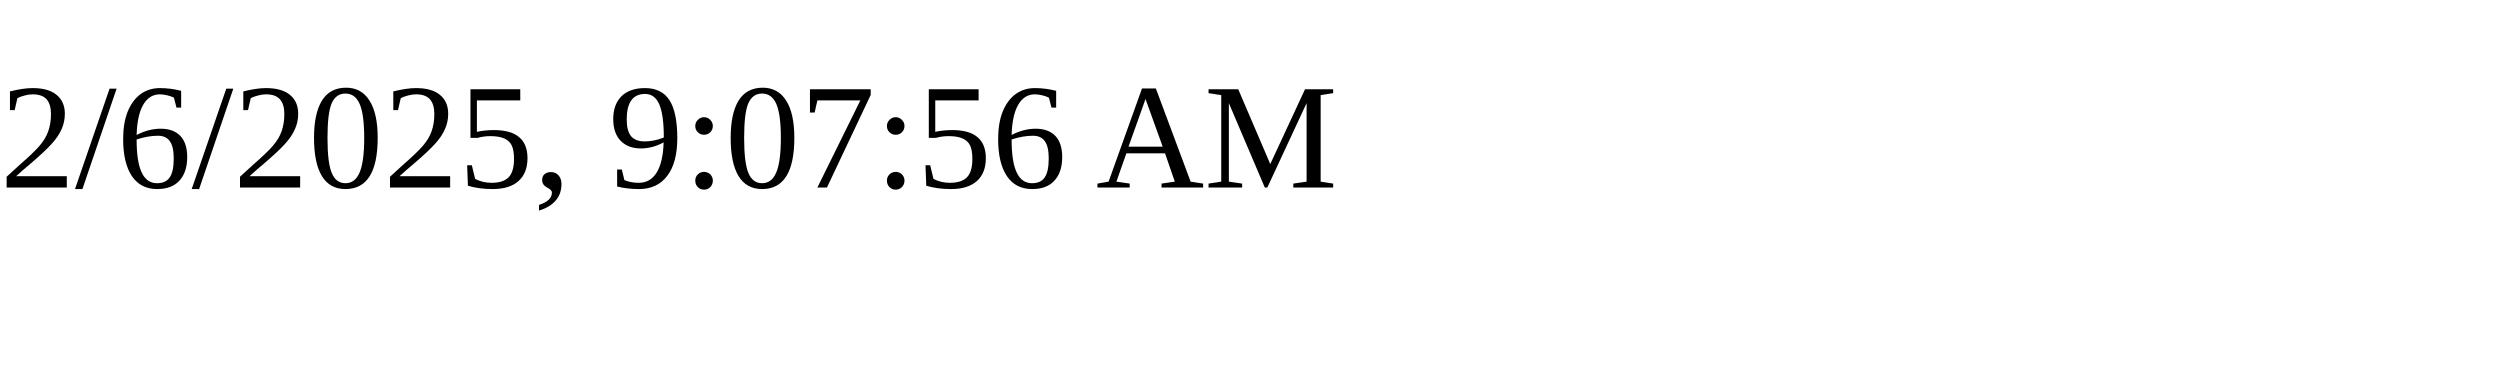
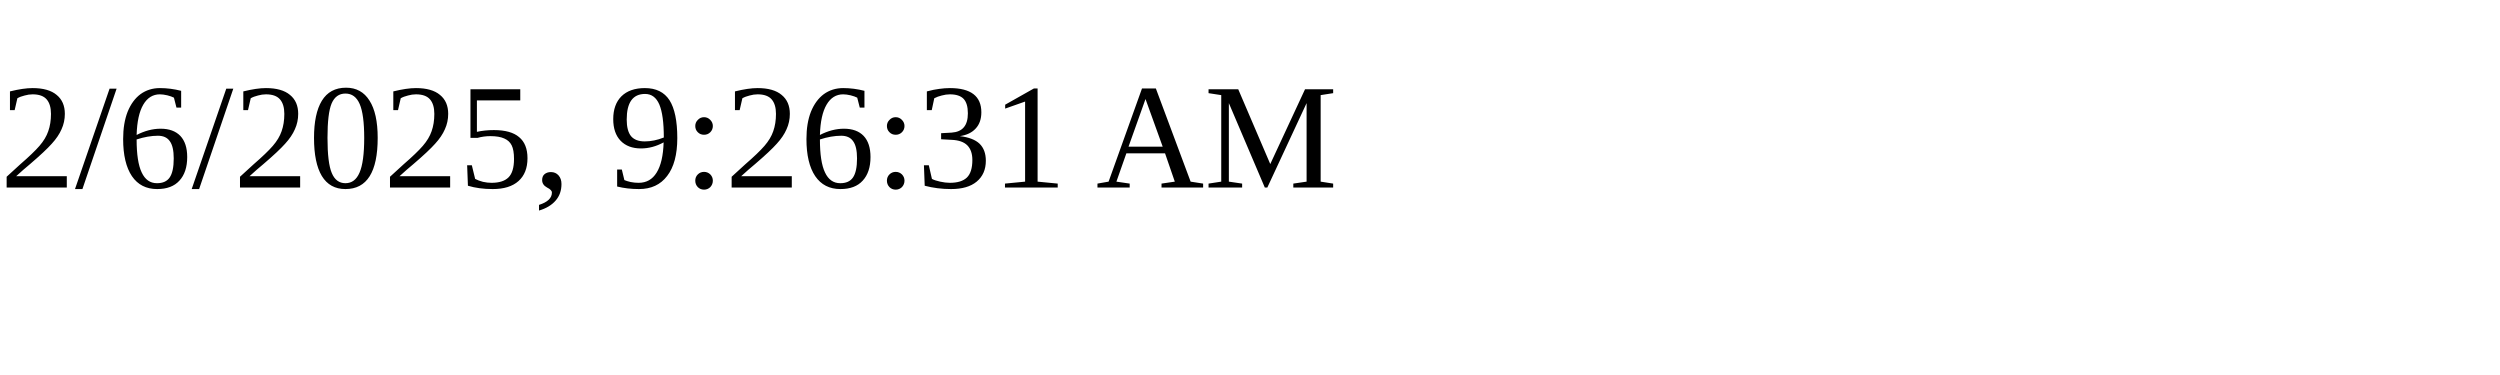
<svg xmlns="http://www.w3.org/2000/svg" height="30" width="200">
-   <text x="0" y="15">2/6/2025, 9:07:56 AM</text>
+   <text x="0" y="15">2/6/2025, 9:26:31 AM</text>
</svg>
